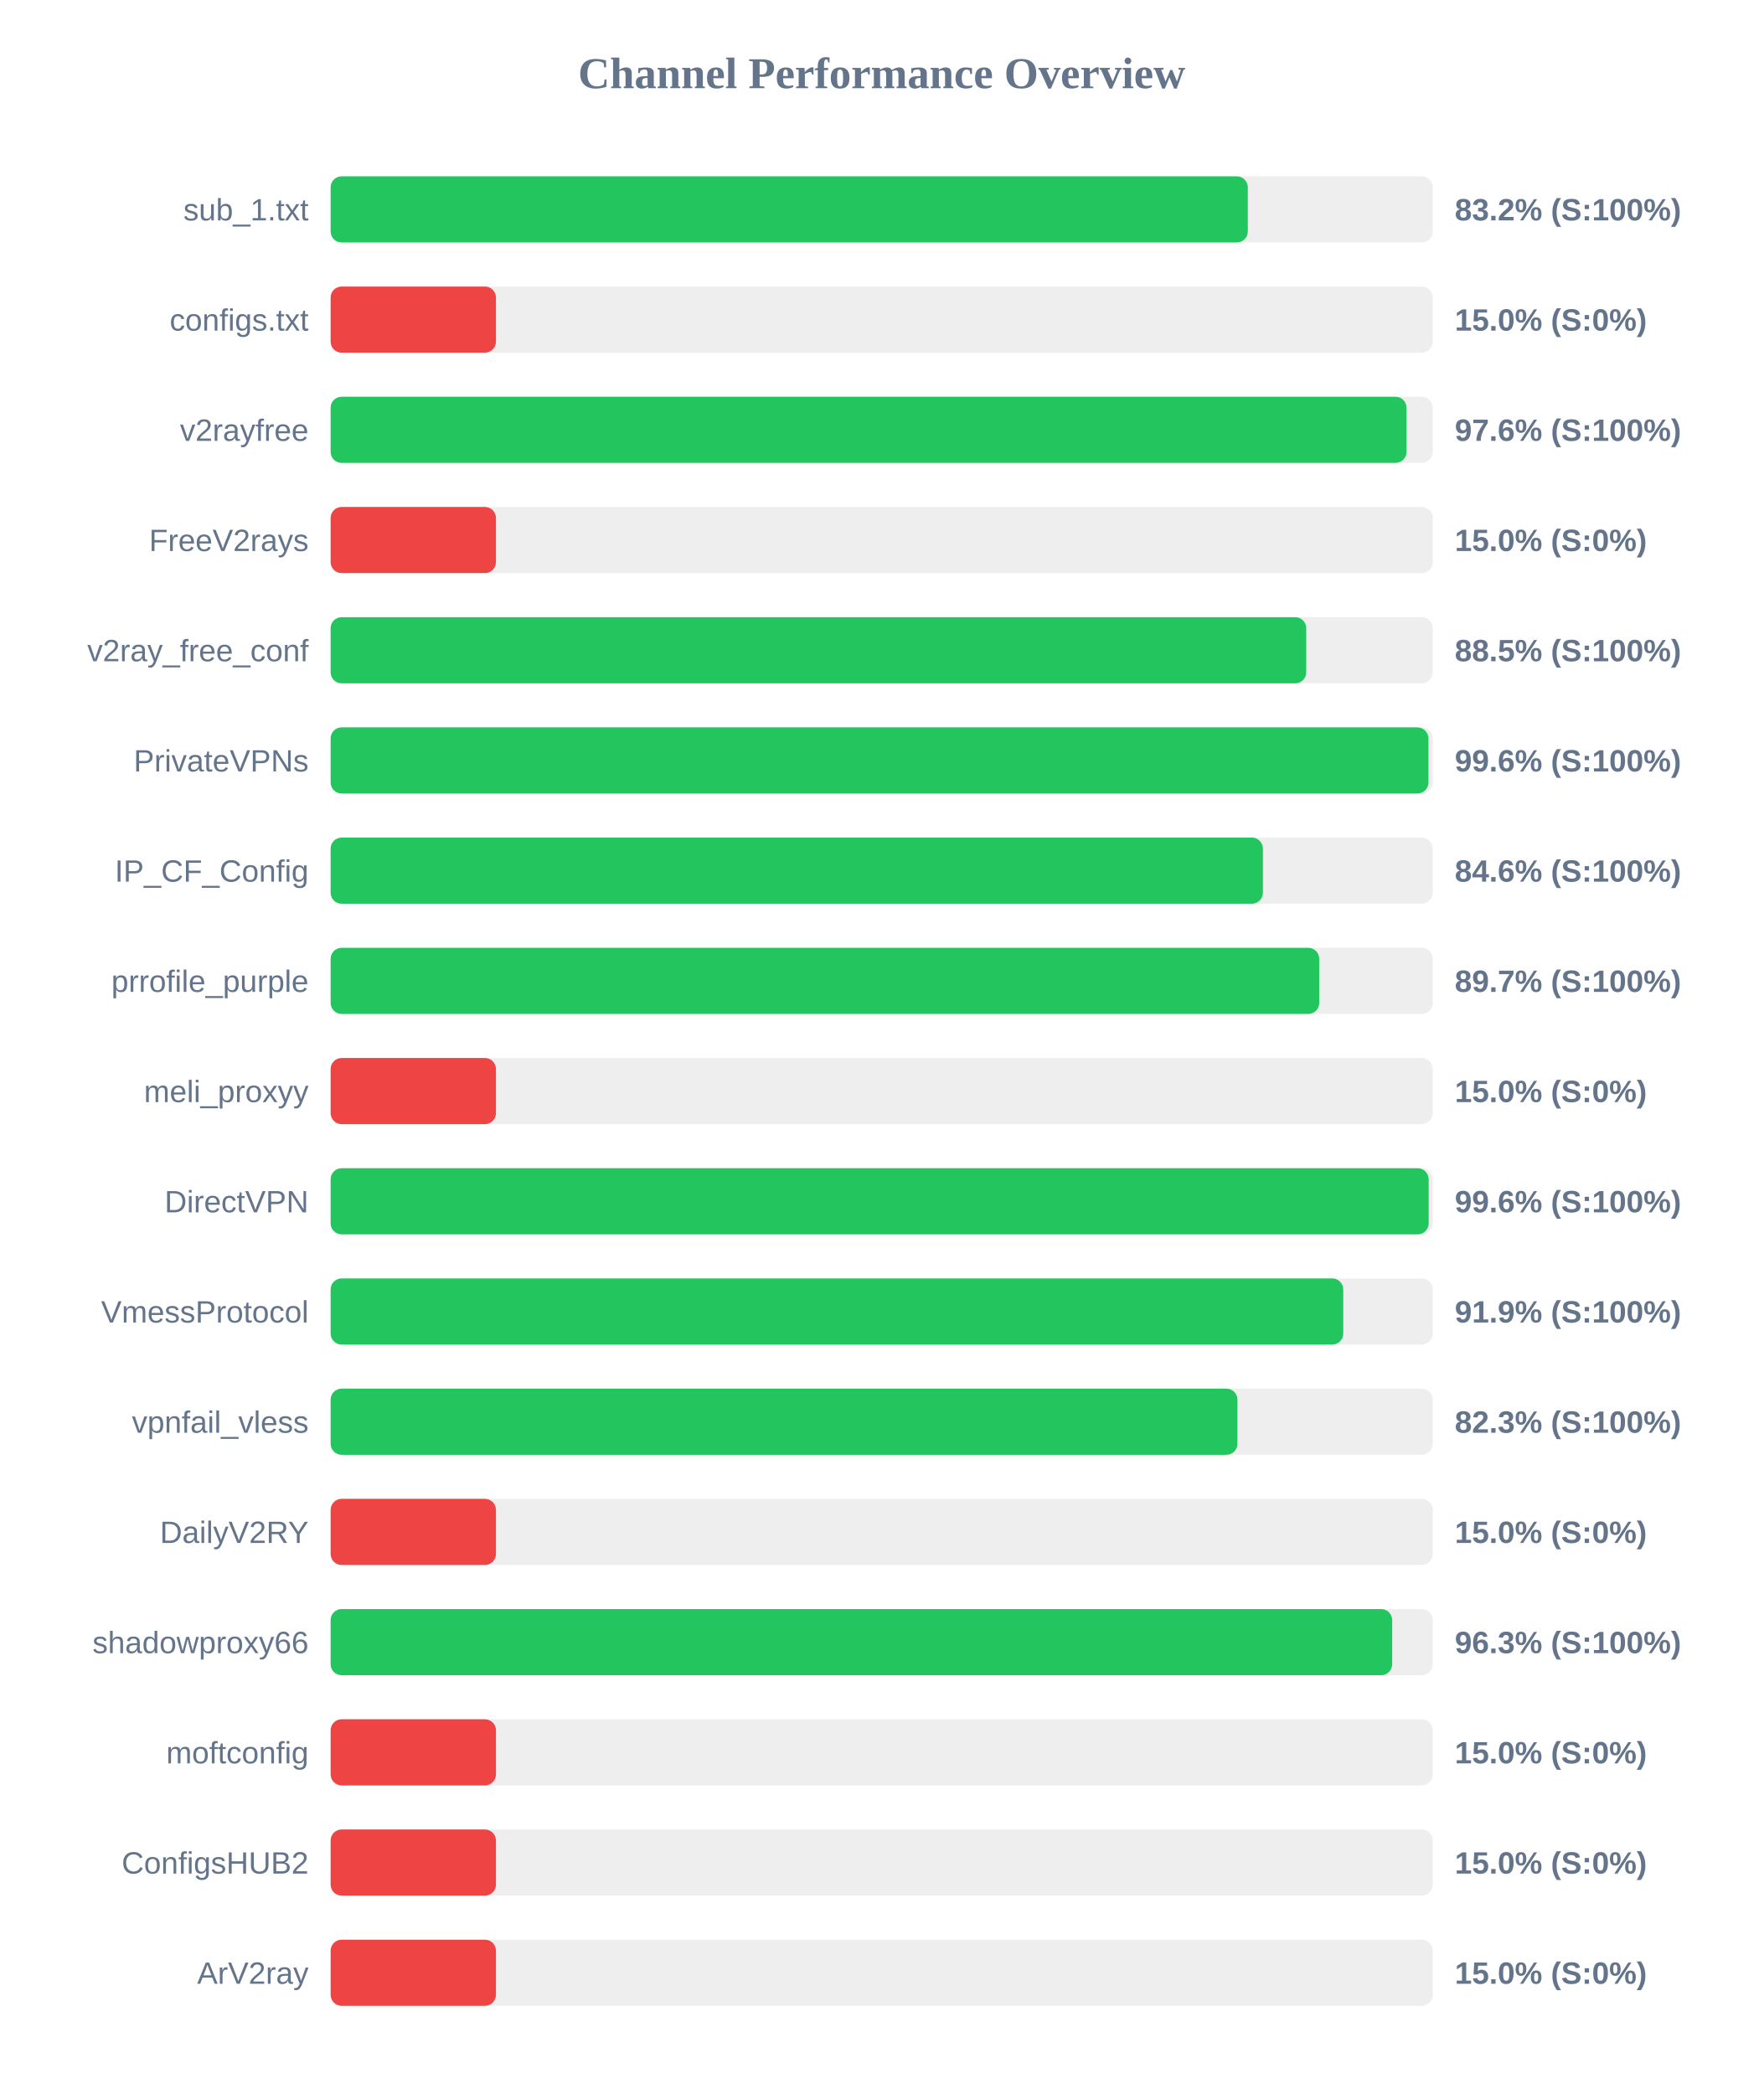
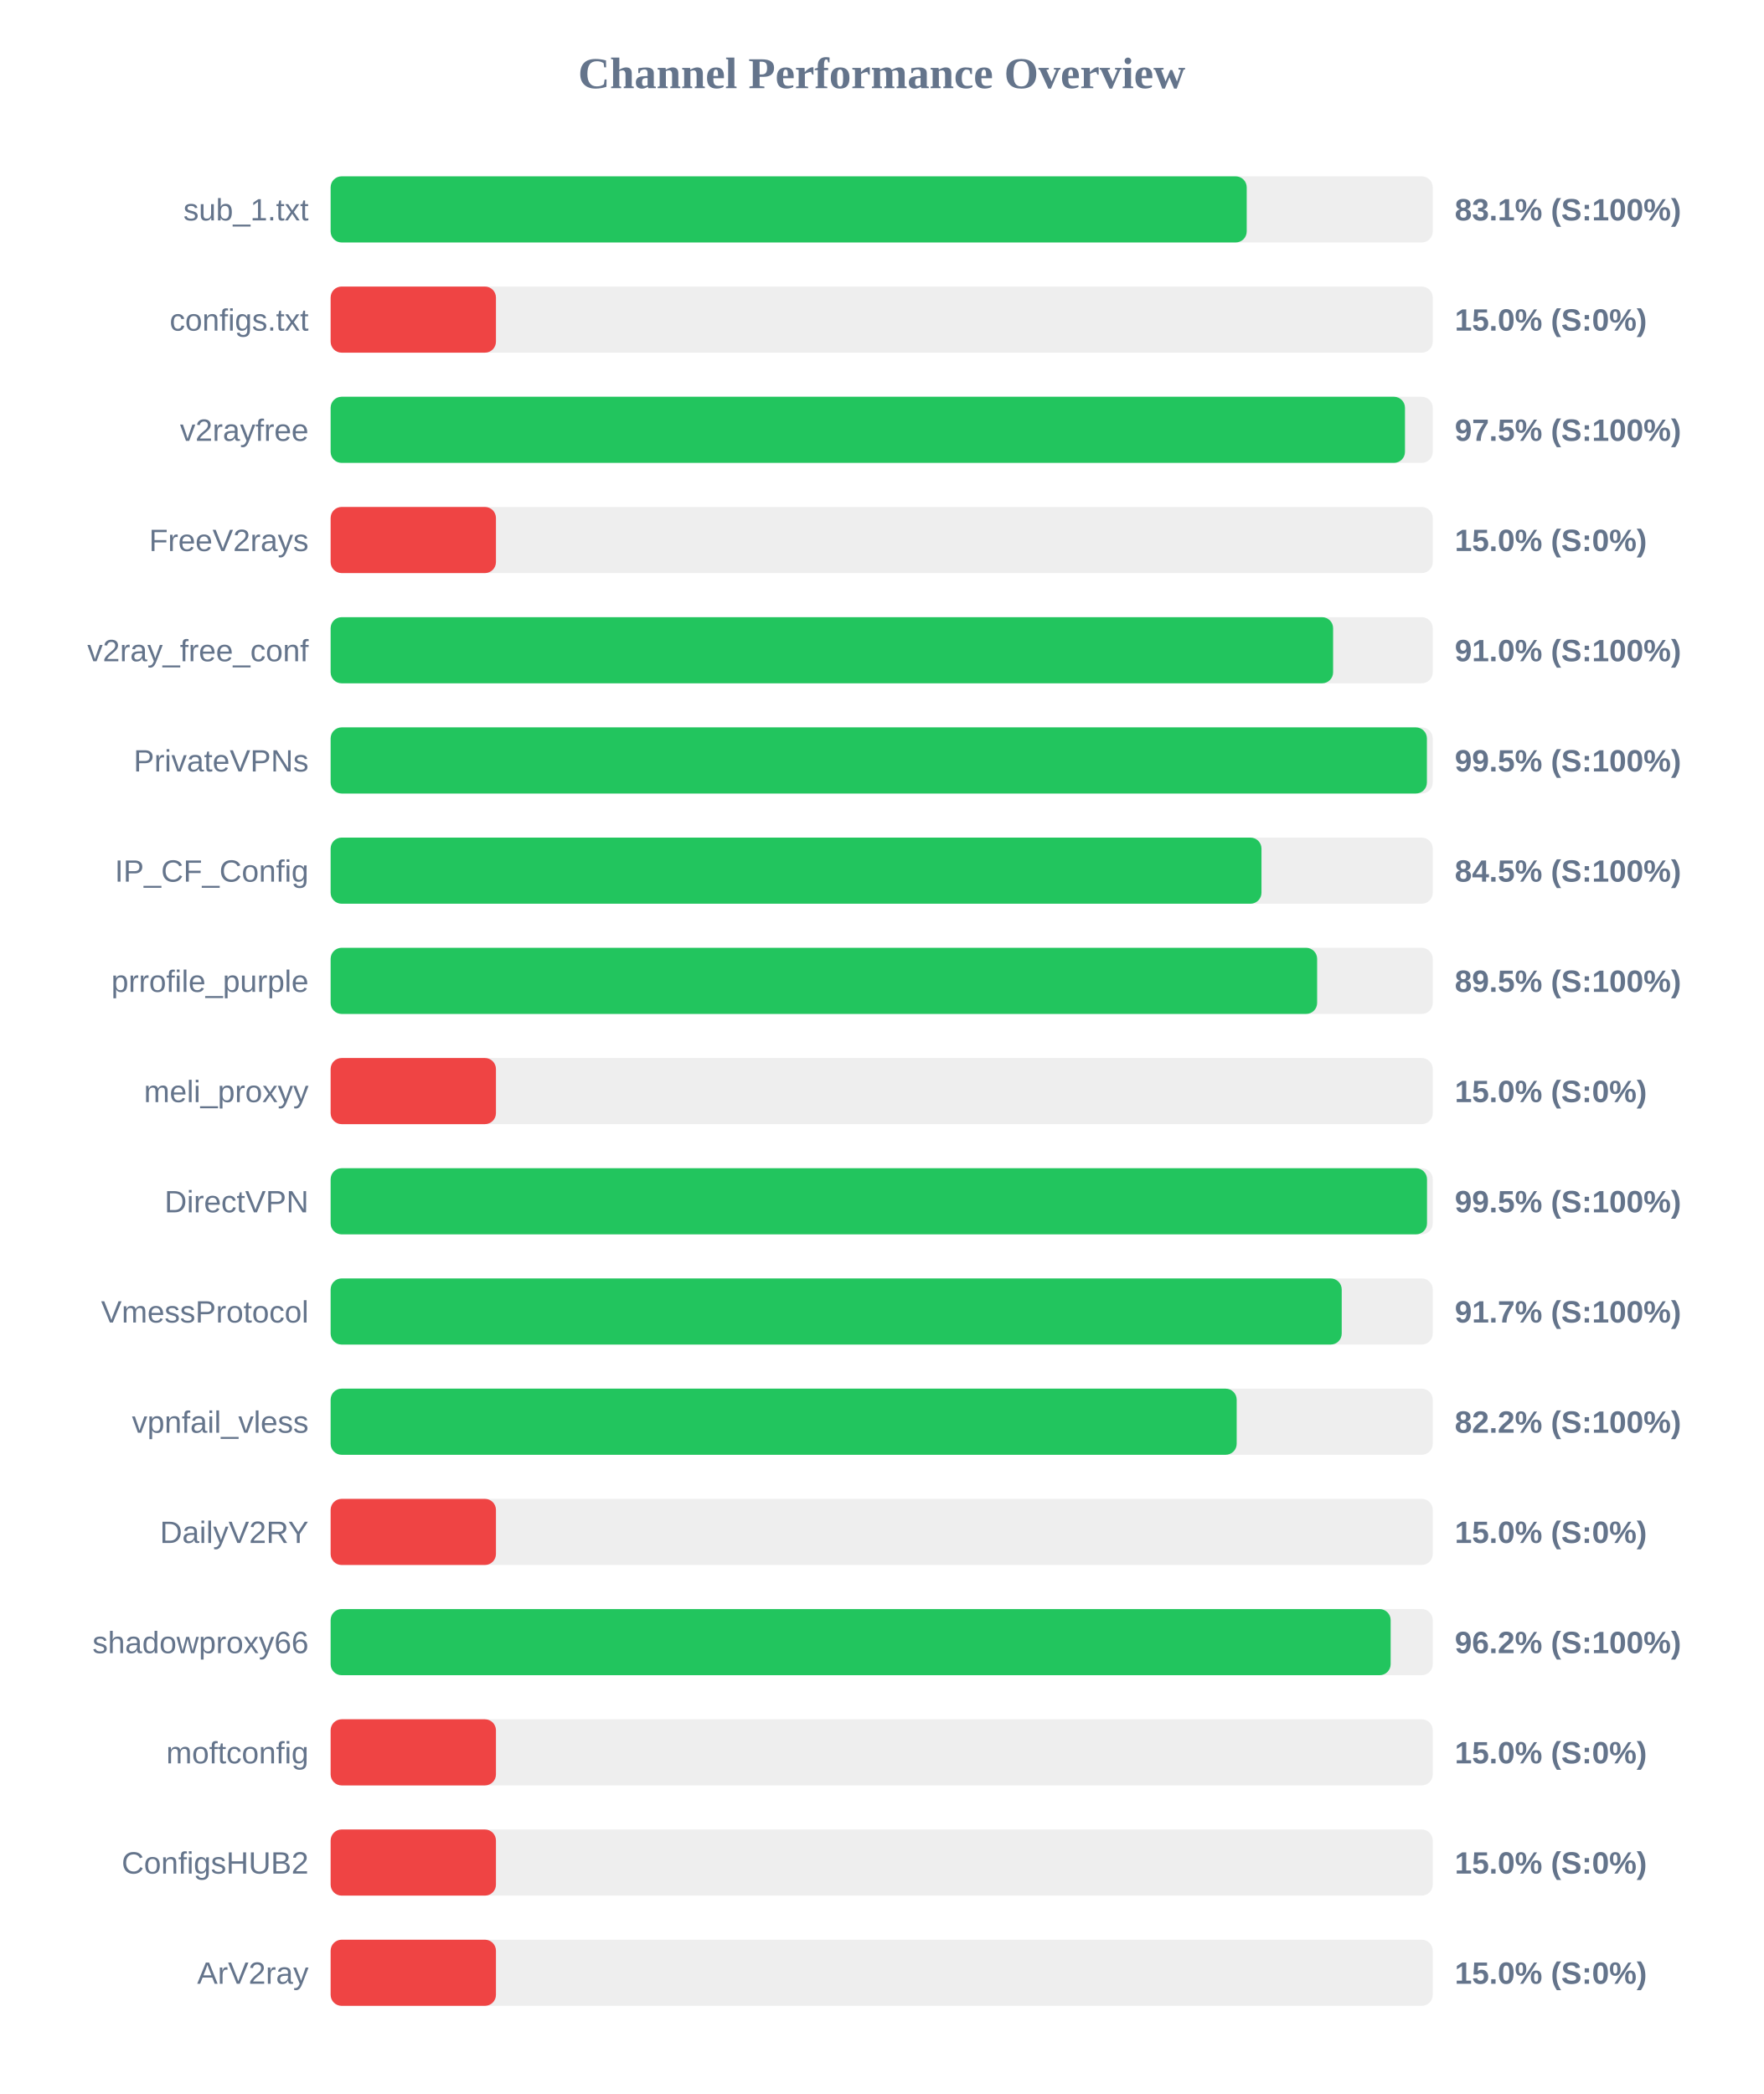
<svg xmlns="http://www.w3.org/2000/svg" width="800" height="950" version="1.1">
  <style>
        .row { font: 14px Arial; fill: #64748b; }
        .score { font: bold 14px Arial; fill: #64748b; }
    </style>
  <text x="400" y="40" text-anchor="middle" font-size="20px" font-weight="bold" fill="#64748b">Channel Performance Overview</text>
  <rect x="150" y="80" width="500" height="30" fill="#eee" rx="5" />
-   <rect x="150" y="80" width="416.1" height="30" fill="#22c55e" rx="5" />
+   <rect x="150" y="80" width="415.6" height="30" fill="#22c55e" rx="5" />
  <text x="140" y="100" text-anchor="end" class="row">sub_1.txt</text>
-   <text x="660" y="100" text-anchor="start" class="score">83.2% (S:100%)</text>
+   <text x="660" y="100" text-anchor="start" class="score">83.1% (S:100%)</text>
  <rect x="150" y="130" width="500" height="30" fill="#eee" rx="5" />
  <rect x="150" y="130" width="75.0" height="30" fill="#ef4444" rx="5" />
  <text x="140" y="150" text-anchor="end" class="row">configs.txt</text>
  <text x="660" y="150" text-anchor="start" class="score">15.0% (S:0%)</text>
  <rect x="150" y="180" width="500" height="30" fill="#eee" rx="5" />
-   <rect x="150" y="180" width="488.1" height="30" fill="#22c55e" rx="5" />
+   <rect x="150" y="180" width="487.4" height="30" fill="#22c55e" rx="5" />
  <text x="140" y="200" text-anchor="end" class="row">v2rayfree</text>
-   <text x="660" y="200" text-anchor="start" class="score">97.6% (S:100%)</text>
+   <text x="660" y="200" text-anchor="start" class="score">97.5% (S:100%)</text>
  <rect x="150" y="230" width="500" height="30" fill="#eee" rx="5" />
  <rect x="150" y="230" width="75.0" height="30" fill="#ef4444" rx="5" />
  <text x="140" y="250" text-anchor="end" class="row">FreeV2rays</text>
  <text x="660" y="250" text-anchor="start" class="score">15.0% (S:0%)</text>
  <rect x="150" y="280" width="500" height="30" fill="#eee" rx="5" />
-   <rect x="150" y="280" width="442.6" height="30" fill="#22c55e" rx="5" />
+   <rect x="150" y="280" width="454.8" height="30" fill="#22c55e" rx="5" />
  <text x="140" y="300" text-anchor="end" class="row">v2ray_free_conf</text>
-   <text x="660" y="300" text-anchor="start" class="score">88.5% (S:100%)</text>
+   <text x="660" y="300" text-anchor="start" class="score">91.0% (S:100%)</text>
  <rect x="150" y="330" width="500" height="30" fill="#eee" rx="5" />
-   <rect x="150" y="330" width="498.05" height="30" fill="#22c55e" rx="5" />
+   <rect x="150" y="330" width="497.35" height="30" fill="#22c55e" rx="5" />
  <text x="140" y="350" text-anchor="end" class="row">PrivateVPNs</text>
-   <text x="660" y="350" text-anchor="start" class="score">99.6% (S:100%)</text>
+   <text x="660" y="350" text-anchor="start" class="score">99.5% (S:100%)</text>
  <rect x="150" y="380" width="500" height="30" fill="#eee" rx="5" />
-   <rect x="150" y="380" width="422.95" height="30" fill="#22c55e" rx="5" />
+   <rect x="150" y="380" width="422.3" height="30" fill="#22c55e" rx="5" />
  <text x="140" y="400" text-anchor="end" class="row">IP_CF_Config</text>
-   <text x="660" y="400" text-anchor="start" class="score">84.6% (S:100%)</text>
+   <text x="660" y="400" text-anchor="start" class="score">84.5% (S:100%)</text>
  <rect x="150" y="430" width="500" height="30" fill="#eee" rx="5" />
-   <rect x="150" y="430" width="448.5" height="30" fill="#22c55e" rx="5" />
+   <rect x="150" y="430" width="447.55" height="30" fill="#22c55e" rx="5" />
  <text x="140" y="450" text-anchor="end" class="row">prrofile_purple</text>
-   <text x="660" y="450" text-anchor="start" class="score">89.7% (S:100%)</text>
+   <text x="660" y="450" text-anchor="start" class="score">89.5% (S:100%)</text>
  <rect x="150" y="480" width="500" height="30" fill="#eee" rx="5" />
  <rect x="150" y="480" width="75.0" height="30" fill="#ef4444" rx="5" />
  <text x="140" y="500" text-anchor="end" class="row">meli_proxyy</text>
  <text x="660" y="500" text-anchor="start" class="score">15.0% (S:0%)</text>
  <rect x="150" y="530" width="500" height="30" fill="#eee" rx="5" />
-   <rect x="150" y="530" width="498.15" height="30" fill="#22c55e" rx="5" />
+   <rect x="150" y="530" width="497.4" height="30" fill="#22c55e" rx="5" />
  <text x="140" y="550" text-anchor="end" class="row">DirectVPN</text>
-   <text x="660" y="550" text-anchor="start" class="score">99.6% (S:100%)</text>
+   <text x="660" y="550" text-anchor="start" class="score">99.5% (S:100%)</text>
  <rect x="150" y="580" width="500" height="30" fill="#eee" rx="5" />
-   <rect x="150" y="580" width="459.4" height="30" fill="#22c55e" rx="5" />
+   <rect x="150" y="580" width="458.7" height="30" fill="#22c55e" rx="5" />
  <text x="140" y="600" text-anchor="end" class="row">VmessProtocol</text>
-   <text x="660" y="600" text-anchor="start" class="score">91.9% (S:100%)</text>
+   <text x="660" y="600" text-anchor="start" class="score">91.7% (S:100%)</text>
  <rect x="150" y="630" width="500" height="30" fill="#eee" rx="5" />
-   <rect x="150" y="630" width="411.4" height="30" fill="#22c55e" rx="5" />
+   <rect x="150" y="630" width="411.05" height="30" fill="#22c55e" rx="5" />
  <text x="140" y="650" text-anchor="end" class="row">vpnfail_vless</text>
-   <text x="660" y="650" text-anchor="start" class="score">82.3% (S:100%)</text>
+   <text x="660" y="650" text-anchor="start" class="score">82.2% (S:100%)</text>
  <rect x="150" y="680" width="500" height="30" fill="#eee" rx="5" />
  <rect x="150" y="680" width="75.0" height="30" fill="#ef4444" rx="5" />
  <text x="140" y="700" text-anchor="end" class="row">DailyV2RY</text>
  <text x="660" y="700" text-anchor="start" class="score">15.0% (S:0%)</text>
  <rect x="150" y="730" width="500" height="30" fill="#eee" rx="5" />
-   <rect x="150" y="730" width="481.6" height="30" fill="#22c55e" rx="5" />
+   <rect x="150" y="730" width="480.9" height="30" fill="#22c55e" rx="5" />
  <text x="140" y="750" text-anchor="end" class="row">shadowproxy66</text>
-   <text x="660" y="750" text-anchor="start" class="score">96.3% (S:100%)</text>
+   <text x="660" y="750" text-anchor="start" class="score">96.2% (S:100%)</text>
  <rect x="150" y="780" width="500" height="30" fill="#eee" rx="5" />
  <rect x="150" y="780" width="75.0" height="30" fill="#ef4444" rx="5" />
  <text x="140" y="800" text-anchor="end" class="row">moftconfig</text>
  <text x="660" y="800" text-anchor="start" class="score">15.0% (S:0%)</text>
  <rect x="150" y="830" width="500" height="30" fill="#eee" rx="5" />
  <rect x="150" y="830" width="75.0" height="30" fill="#ef4444" rx="5" />
  <text x="140" y="850" text-anchor="end" class="row">ConfigsHUB2</text>
  <text x="660" y="850" text-anchor="start" class="score">15.0% (S:0%)</text>
  <rect x="150" y="880" width="500" height="30" fill="#eee" rx="5" />
  <rect x="150" y="880" width="75.0" height="30" fill="#ef4444" rx="5" />
  <text x="140" y="900" text-anchor="end" class="row">ArV2ray</text>
  <text x="660" y="900" text-anchor="start" class="score">15.0% (S:0%)</text>
</svg>
